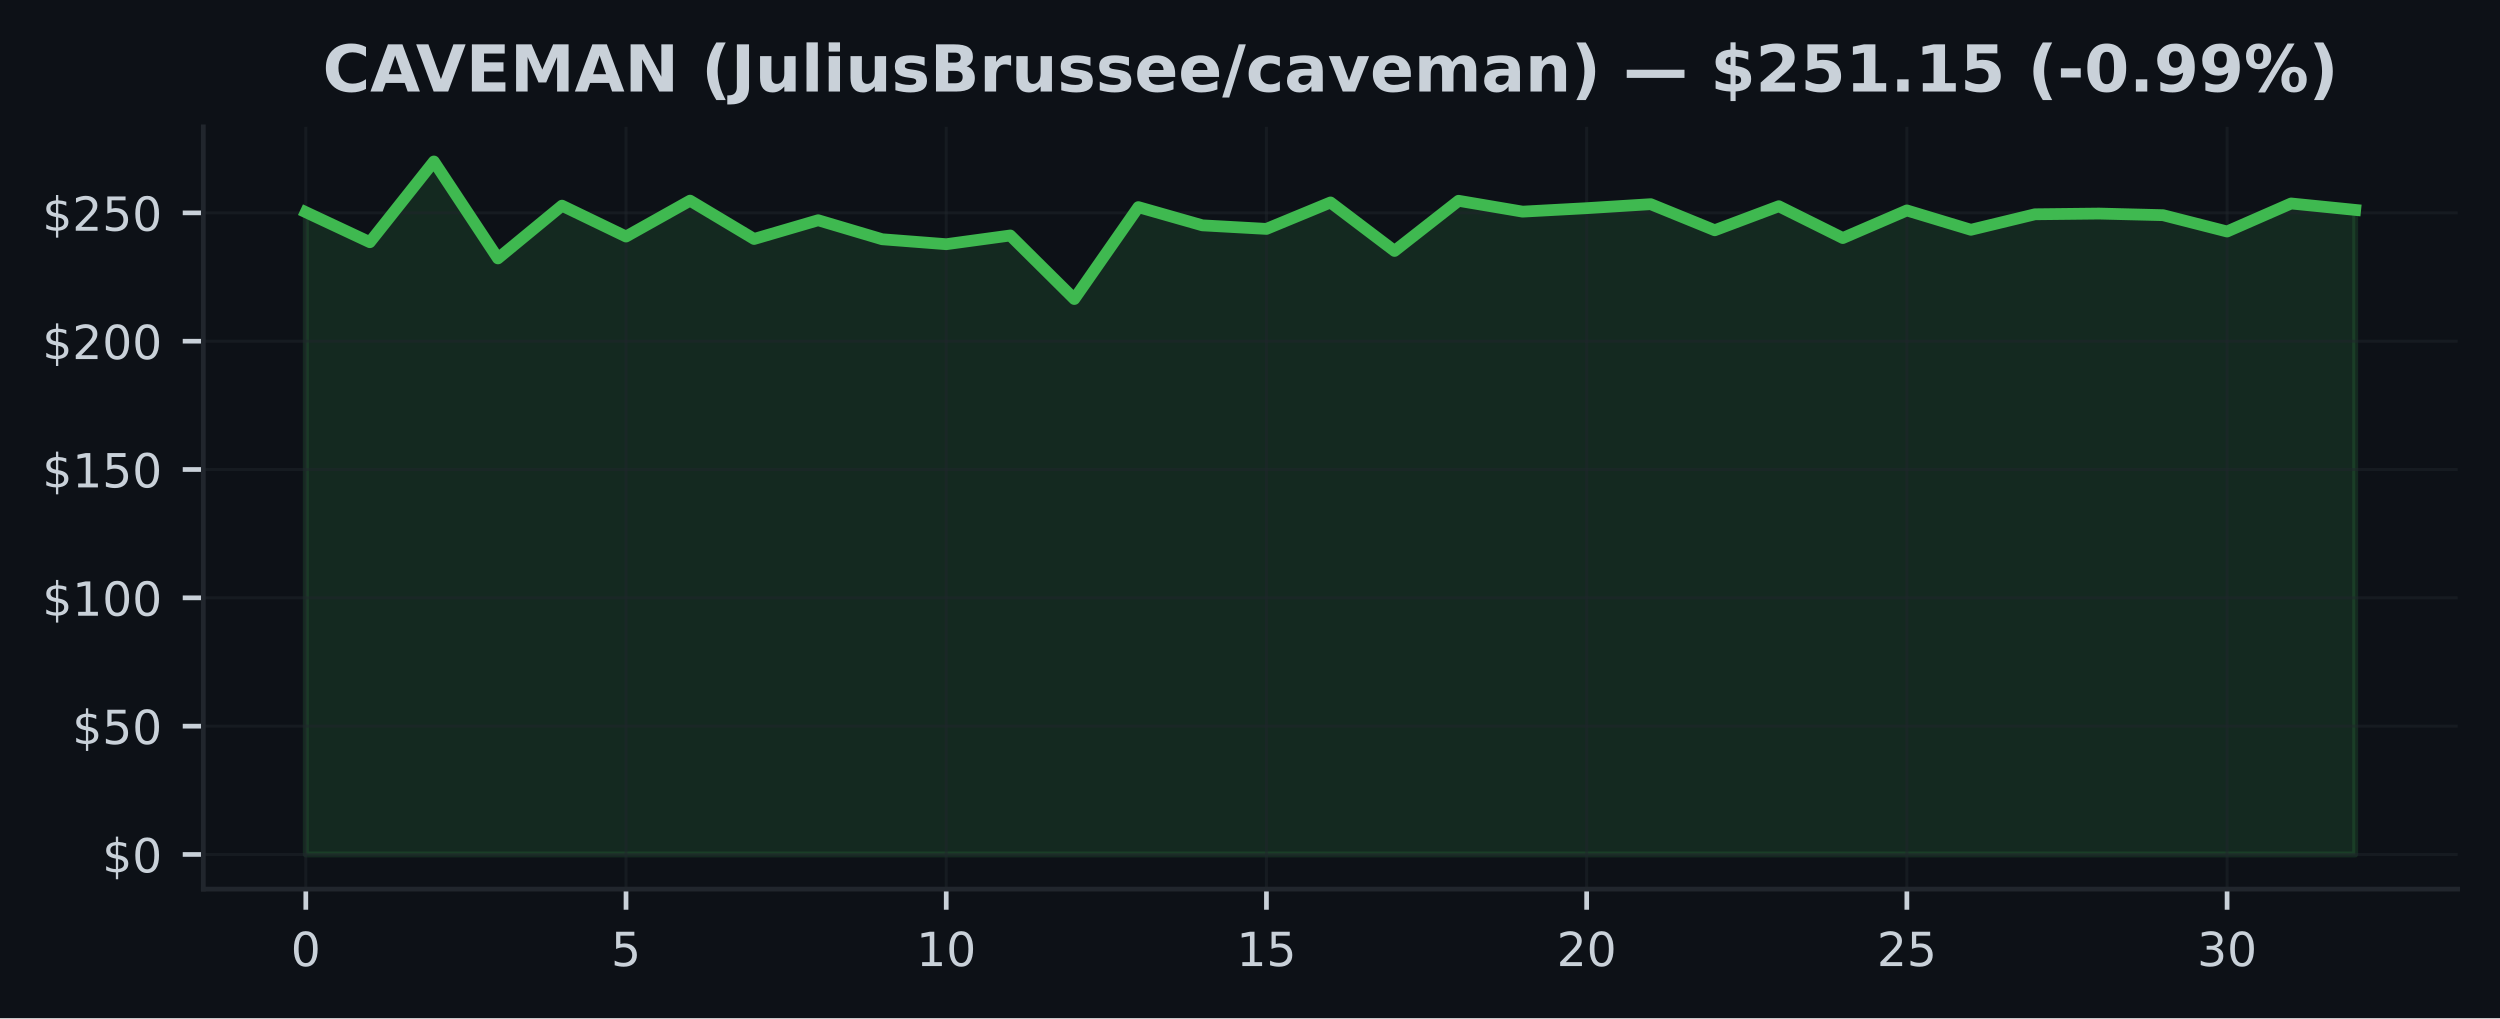
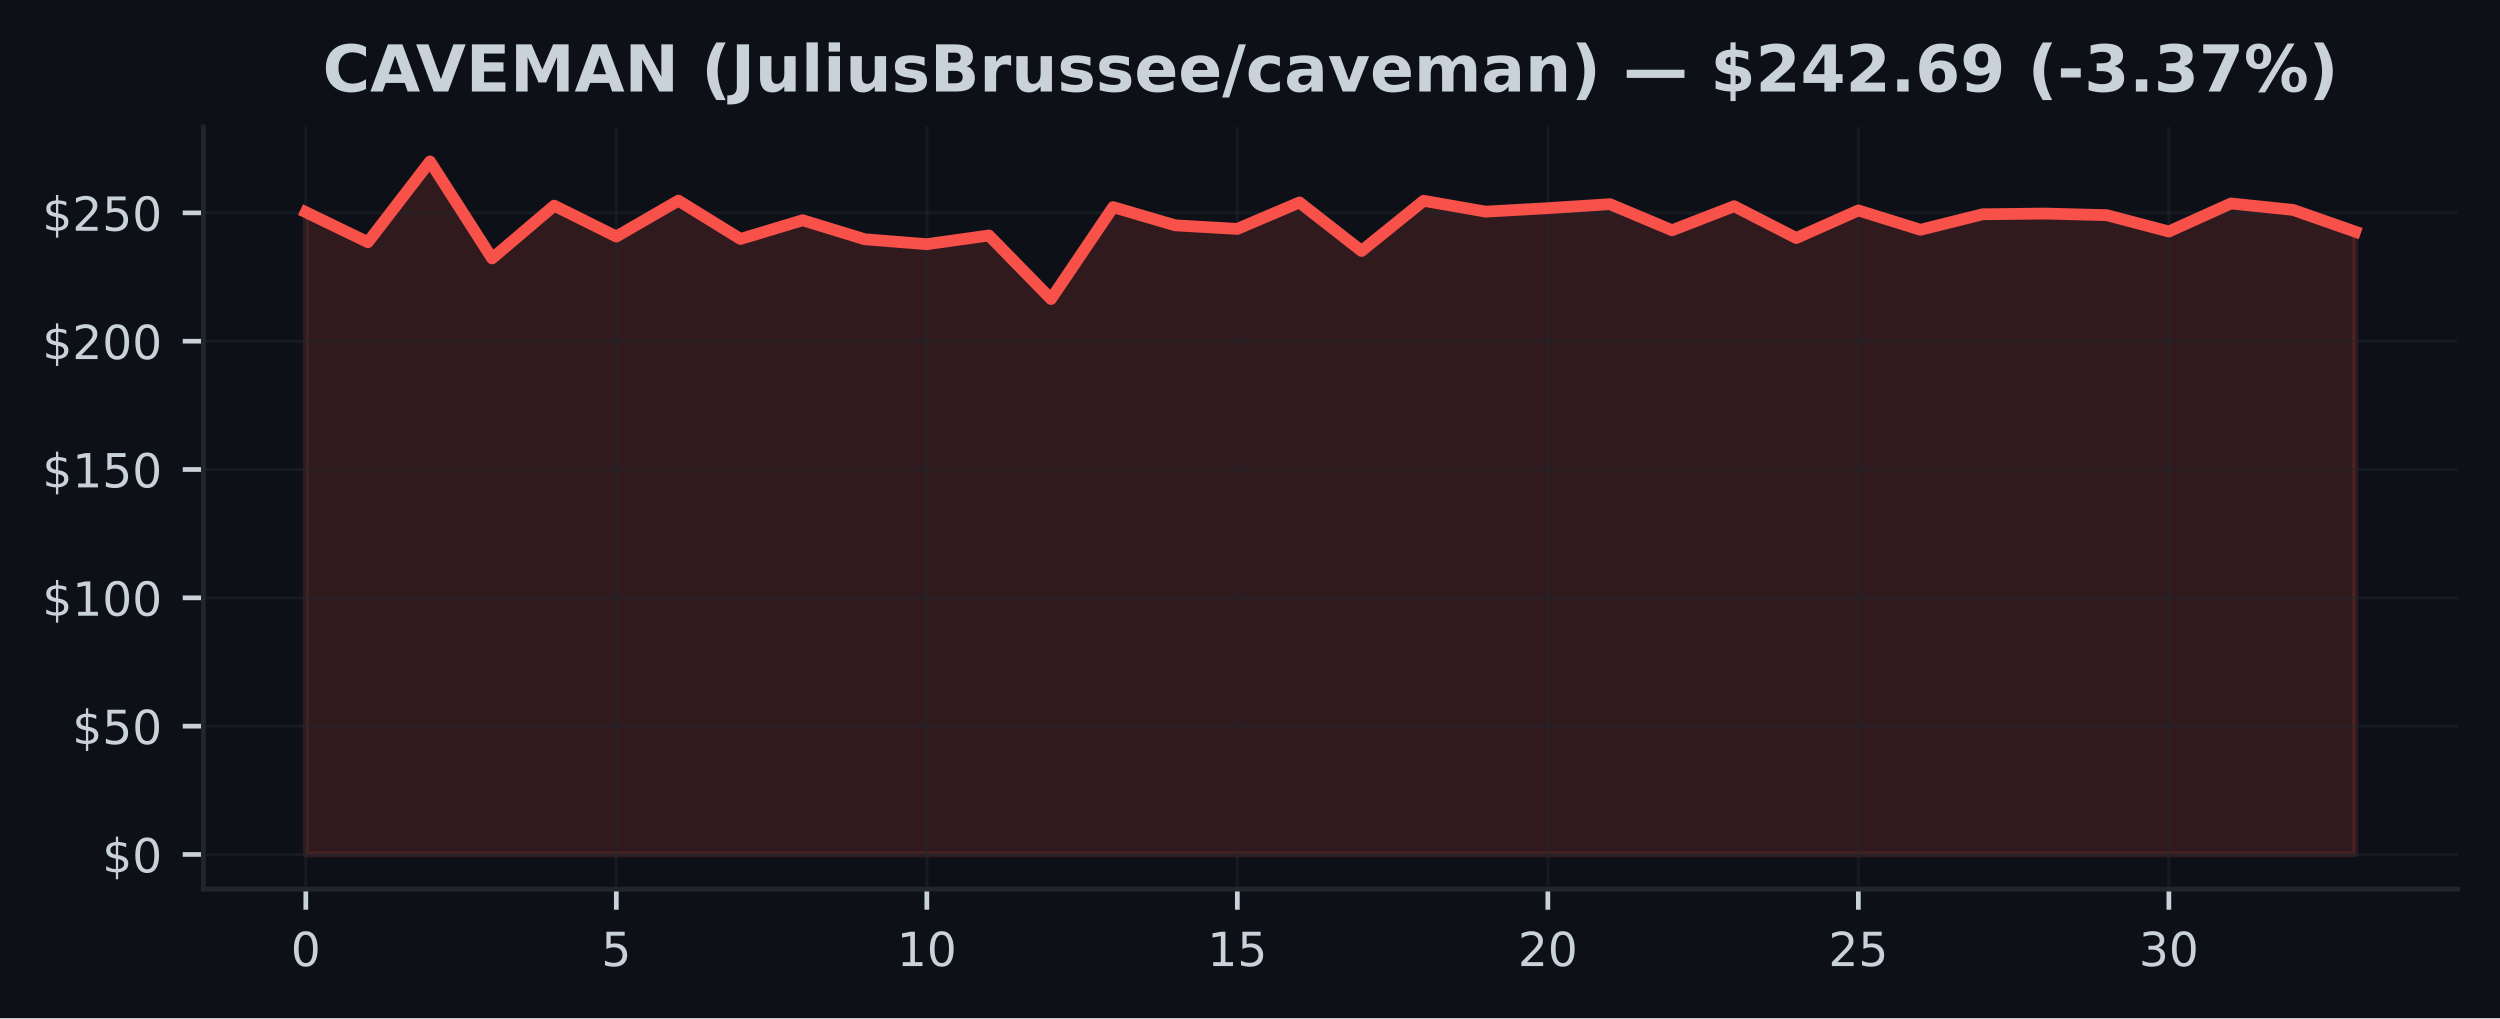
<svg xmlns="http://www.w3.org/2000/svg" xmlns:xlink="http://www.w3.org/1999/xlink" width="424.91pt" height="173.061pt" viewBox="0 0 424.91 173.061" version="1.1">
  <defs>
    <style type="text/css">*{stroke-linejoin: round; stroke-linecap: butt}</style>
  </defs>
  <g id="figure_1">
    <g id="patch_1">
      <path d="M 0 173.061  L 424.91 173.061  L 424.91 0  L 0 0  z " style="fill: #0d1117" />
    </g>
    <g id="axes_1">
      <g id="patch_2">
        <path d="M 34.56 151.118  L 417.71 151.118  L 417.71 21.558  L 34.56 21.558  z " style="fill: #0d1117" />
      </g>
      <g id="FillBetweenPolyCollection_1">
        <defs>
-           <path id="ma1ea3fdf48" d="M 51.976 -27.832  L 51.976 -136.999  L 62.861 -131.895  L 73.746 -145.613  L 84.631 -129.143  L 95.516 -138.106  L 106.401 -132.859  L 117.286 -138.957  L 128.171 -132.445  L 139.055 -135.629  L 149.94 -132.397  L 160.825 -131.555  L 171.71 -133.038  L 182.595 -122.242  L 193.48 -137.858  L 204.365 -134.761  L 215.25 -134.155  L 226.135 -138.652  L 237.02 -130.412  L 247.905 -138.935  L 258.79 -137.09  L 269.675 -137.679  L 280.56 -138.359  L 291.445 -133.923  L 302.33 -138.011  L 313.215 -132.602  L 324.099 -137.295  L 334.984 -134.006  L 345.869 -136.641  L 356.754 -136.763  L 367.639 -136.488  L 378.524 -133.714  L 389.409 -138.477  L 400.294 -137.382  L 400.294 -27.832  L 400.294 -27.832  L 389.409 -27.832  L 378.524 -27.832  L 367.639 -27.832  L 356.754 -27.832  L 345.869 -27.832  L 334.984 -27.832  L 324.099 -27.832  L 313.215 -27.832  L 302.33 -27.832  L 291.445 -27.832  L 280.56 -27.832  L 269.675 -27.832  L 258.79 -27.832  L 247.905 -27.832  L 237.02 -27.832  L 226.135 -27.832  L 215.25 -27.832  L 204.365 -27.832  L 193.48 -27.832  L 182.595 -27.832  L 171.71 -27.832  L 160.825 -27.832  L 149.94 -27.832  L 139.055 -27.832  L 128.171 -27.832  L 117.286 -27.832  L 106.401 -27.832  L 95.516 -27.832  L 84.631 -27.832  L 73.746 -27.832  L 62.861 -27.832  L 51.976 -27.832  z " style="stroke: #3fb950; stroke-opacity: 0.15" />
+           <path id="m41ac84cacc" d="M 51.976 -27.832  L 51.976 -136.999  L 62.531 -131.895  L 73.086 -145.613  L 83.641 -129.143  L 94.196 -138.106  L 104.751 -132.859  L 115.306 -138.957  L 125.862 -132.445  L 136.417 -135.629  L 146.972 -132.397  L 157.527 -131.555  L 168.082 -133.038  L 178.637 -122.242  L 189.192 -137.858  L 199.747 -134.761  L 210.302 -134.155  L 220.857 -138.652  L 231.413 -130.412  L 241.968 -138.935  L 252.523 -137.09  L 263.078 -137.679  L 273.633 -138.359  L 284.188 -133.923  L 294.743 -138.011  L 305.298 -132.602  L 315.853 -137.295  L 326.408 -134.006  L 336.964 -136.641  L 347.519 -136.763  L 358.074 -136.488  L 368.629 -133.714  L 379.184 -138.477  L 389.739 -137.382  L 400.294 -133.692  L 400.294 -27.832  L 400.294 -27.832  L 389.739 -27.832  L 379.184 -27.832  L 368.629 -27.832  L 358.074 -27.832  L 347.519 -27.832  L 336.964 -27.832  L 326.408 -27.832  L 315.853 -27.832  L 305.298 -27.832  L 294.743 -27.832  L 284.188 -27.832  L 273.633 -27.832  L 263.078 -27.832  L 252.523 -27.832  L 241.968 -27.832  L 231.413 -27.832  L 220.857 -27.832  L 210.302 -27.832  L 199.747 -27.832  L 189.192 -27.832  L 178.637 -27.832  L 168.082 -27.832  L 157.527 -27.832  L 146.972 -27.832  L 136.417 -27.832  L 125.862 -27.832  L 115.306 -27.832  L 104.751 -27.832  L 94.196 -27.832  L 83.641 -27.832  L 73.086 -27.832  L 62.531 -27.832  L 51.976 -27.832  z " style="stroke: #f85149; stroke-opacity: 0.15" />
        </defs>
-         <g clip-path="url(#p627eb0e3ed)">
-           <use xlink:href="#ma1ea3fdf48" x="0" y="173.061" style="fill: #3fb950; fill-opacity: 0.15; stroke: #3fb950; stroke-opacity: 0.15" />
+         <g clip-path="url(#p84abb103e4)">
+           <use xlink:href="#m41ac84cacc" x="0" y="173.061" style="fill: #f85149; fill-opacity: 0.15; stroke: #f85149; stroke-opacity: 0.15" />
        </g>
      </g>
      <g id="matplotlib.axis_1">
        <g id="xtick_1">
          <g id="line2d_1">
-             <path d="M 51.976 151.118  L 51.976 21.558  " clip-path="url(#p627eb0e3ed)" style="fill: none; stroke: #21262d; stroke-opacity: 0.5; stroke-width: 0.5; stroke-linecap: square" />
+             <path d="M 51.976 151.118  L 51.976 21.558  " clip-path="url(#p84abb103e4)" style="fill: none; stroke: #21262d; stroke-opacity: 0.5; stroke-width: 0.5; stroke-linecap: square" />
          </g>
          <g id="line2d_2">
            <defs>
-               <path id="mba4605fa24" d="M 0 0  L 0 3.5  " style="stroke: #c9d1d9; stroke-width: 0.8" />
+               <path id="med2473ef66" d="M 0 0  L 0 3.5  " style="stroke: #c9d1d9; stroke-width: 0.8" />
            </defs>
            <g>
-               <use xlink:href="#mba4605fa24" x="51.976" y="151.118" style="fill: #c9d1d9; stroke: #c9d1d9; stroke-width: 0.8" />
+               <use xlink:href="#med2473ef66" x="51.976" y="151.118" style="fill: #c9d1d9; stroke: #c9d1d9; stroke-width: 0.8" />
            </g>
          </g>
          <g id="text_1">
            <g style="fill: #c9d1d9" transform="translate(49.43091 164.197) scale(0.08 -0.08)">
              <defs>
                <path id="DejaVuSans-30" d="M 2034 4250  Q 1547 4250 1301 3770  Q 1056 3291 1056 2328  Q 1056 1369 1301 889  Q 1547 409 2034 409  Q 2525 409 2770 889  Q 3016 1369 3016 2328  Q 3016 3291 2770 3770  Q 2525 4250 2034 4250  z M 2034 4750  Q 2819 4750 3233 4129  Q 3647 3509 3647 2328  Q 3647 1150 3233 529  Q 2819 -91 2034 -91  Q 1250 -91 836 529  Q 422 1150 422 2328  Q 422 3509 836 4129  Q 1250 4750 2034 4750  z " transform="scale(0.015625)" />
              </defs>
              <use xlink:href="#DejaVuSans-30" />
            </g>
          </g>
        </g>
        <g id="xtick_2">
          <g id="line2d_3">
-             <path d="M 106.401 151.118  L 106.401 21.558  " clip-path="url(#p627eb0e3ed)" style="fill: none; stroke: #21262d; stroke-opacity: 0.5; stroke-width: 0.5; stroke-linecap: square" />
+             <path d="M 104.751 151.118  L 104.751 21.558  " clip-path="url(#p84abb103e4)" style="fill: none; stroke: #21262d; stroke-opacity: 0.5; stroke-width: 0.5; stroke-linecap: square" />
          </g>
          <g id="line2d_4">
            <g>
-               <use xlink:href="#mba4605fa24" x="106.401" y="151.118" style="fill: #c9d1d9; stroke: #c9d1d9; stroke-width: 0.8" />
+               <use xlink:href="#med2473ef66" x="104.751" y="151.118" style="fill: #c9d1d9; stroke: #c9d1d9; stroke-width: 0.8" />
            </g>
          </g>
          <g id="text_2">
-             <g style="fill: #c9d1d9" transform="translate(103.8556 164.197) scale(0.08 -0.08)">
+             <g style="fill: #c9d1d9" transform="translate(102.2064 164.197) scale(0.08 -0.08)">
              <defs>
                <path id="DejaVuSans-35" d="M 691 4666  L 3169 4666  L 3169 4134  L 1269 4134  L 1269 2991  Q 1406 3038 1543 3061  Q 1681 3084 1819 3084  Q 2600 3084 3056 2656  Q 3513 2228 3513 1497  Q 3513 744 3044 326  Q 2575 -91 1722 -91  Q 1428 -91 1123 -41  Q 819 9 494 109  L 494 744  Q 775 591 1075 516  Q 1375 441 1709 441  Q 2250 441 2565 725  Q 2881 1009 2881 1497  Q 2881 1984 2565 2268  Q 2250 2553 1709 2553  Q 1456 2553 1204 2497  Q 953 2441 691 2322  L 691 4666  z " transform="scale(0.015625)" />
              </defs>
              <use xlink:href="#DejaVuSans-35" />
            </g>
          </g>
        </g>
        <g id="xtick_3">
          <g id="line2d_5">
-             <path d="M 160.825 151.118  L 160.825 21.558  " clip-path="url(#p627eb0e3ed)" style="fill: none; stroke: #21262d; stroke-opacity: 0.5; stroke-width: 0.5; stroke-linecap: square" />
+             <path d="M 157.527 151.118  L 157.527 21.558  " clip-path="url(#p84abb103e4)" style="fill: none; stroke: #21262d; stroke-opacity: 0.5; stroke-width: 0.5; stroke-linecap: square" />
          </g>
          <g id="line2d_6">
            <g>
-               <use xlink:href="#mba4605fa24" x="160.825" y="151.118" style="fill: #c9d1d9; stroke: #c9d1d9; stroke-width: 0.8" />
+               <use xlink:href="#med2473ef66" x="157.527" y="151.118" style="fill: #c9d1d9; stroke: #c9d1d9; stroke-width: 0.8" />
            </g>
          </g>
          <g id="text_3">
-             <g style="fill: #c9d1d9" transform="translate(155.7353 164.197) scale(0.08 -0.08)">
+             <g style="fill: #c9d1d9" transform="translate(152.4369 164.197) scale(0.08 -0.08)">
              <defs>
                <path id="DejaVuSans-31" d="M 794 531  L 1825 531  L 1825 4091  L 703 3866  L 703 4441  L 1819 4666  L 2450 4666  L 2450 531  L 3481 531  L 3481 0  L 794 0  L 794 531  z " transform="scale(0.015625)" />
              </defs>
              <use xlink:href="#DejaVuSans-31" />
              <use xlink:href="#DejaVuSans-30" transform="translate(63.62305 0)" />
            </g>
          </g>
        </g>
        <g id="xtick_4">
          <g id="line2d_7">
-             <path d="M 215.25 151.118  L 215.25 21.558  " clip-path="url(#p627eb0e3ed)" style="fill: none; stroke: #21262d; stroke-opacity: 0.5; stroke-width: 0.5; stroke-linecap: square" />
+             <path d="M 210.302 151.118  L 210.302 21.558  " clip-path="url(#p84abb103e4)" style="fill: none; stroke: #21262d; stroke-opacity: 0.5; stroke-width: 0.5; stroke-linecap: square" />
          </g>
          <g id="line2d_8">
            <g>
-               <use xlink:href="#mba4605fa24" x="215.25" y="151.118" style="fill: #c9d1d9; stroke: #c9d1d9; stroke-width: 0.8" />
+               <use xlink:href="#med2473ef66" x="210.302" y="151.118" style="fill: #c9d1d9; stroke: #c9d1d9; stroke-width: 0.8" />
            </g>
          </g>
          <g id="text_4">
-             <g style="fill: #c9d1d9" transform="translate(210.1601 164.197) scale(0.08 -0.08)">
+             <g style="fill: #c9d1d9" transform="translate(205.2124 164.197) scale(0.08 -0.08)">
              <use xlink:href="#DejaVuSans-31" />
              <use xlink:href="#DejaVuSans-35" transform="translate(63.62305 0)" />
            </g>
          </g>
        </g>
        <g id="xtick_5">
          <g id="line2d_9">
-             <path d="M 269.675 151.118  L 269.675 21.558  " clip-path="url(#p627eb0e3ed)" style="fill: none; stroke: #21262d; stroke-opacity: 0.5; stroke-width: 0.5; stroke-linecap: square" />
+             <path d="M 263.078 151.118  L 263.078 21.558  " clip-path="url(#p84abb103e4)" style="fill: none; stroke: #21262d; stroke-opacity: 0.5; stroke-width: 0.5; stroke-linecap: square" />
          </g>
          <g id="line2d_10">
            <g>
-               <use xlink:href="#mba4605fa24" x="269.675" y="151.118" style="fill: #c9d1d9; stroke: #c9d1d9; stroke-width: 0.8" />
+               <use xlink:href="#med2473ef66" x="263.078" y="151.118" style="fill: #c9d1d9; stroke: #c9d1d9; stroke-width: 0.8" />
            </g>
          </g>
          <g id="text_5">
-             <g style="fill: #c9d1d9" transform="translate(264.5848 164.197) scale(0.08 -0.08)">
+             <g style="fill: #c9d1d9" transform="translate(257.9878 164.197) scale(0.08 -0.08)">
              <defs>
                <path id="DejaVuSans-32" d="M 1228 531  L 3431 531  L 3431 0  L 469 0  L 469 531  Q 828 903 1448 1529  Q 2069 2156 2228 2338  Q 2531 2678 2651 2914  Q 2772 3150 2772 3378  Q 2772 3750 2511 3984  Q 2250 4219 1831 4219  Q 1534 4219 1204 4116  Q 875 4013 500 3803  L 500 4441  Q 881 4594 1212 4672  Q 1544 4750 1819 4750  Q 2544 4750 2975 4387  Q 3406 4025 3406 3419  Q 3406 3131 3298 2873  Q 3191 2616 2906 2266  Q 2828 2175 2409 1742  Q 1991 1309 1228 531  z " transform="scale(0.015625)" />
              </defs>
              <use xlink:href="#DejaVuSans-32" />
              <use xlink:href="#DejaVuSans-30" transform="translate(63.62305 0)" />
            </g>
          </g>
        </g>
        <g id="xtick_6">
          <g id="line2d_11">
-             <path d="M 324.099 151.118  L 324.099 21.558  " clip-path="url(#p627eb0e3ed)" style="fill: none; stroke: #21262d; stroke-opacity: 0.5; stroke-width: 0.5; stroke-linecap: square" />
+             <path d="M 315.853 151.118  L 315.853 21.558  " clip-path="url(#p84abb103e4)" style="fill: none; stroke: #21262d; stroke-opacity: 0.5; stroke-width: 0.5; stroke-linecap: square" />
          </g>
          <g id="line2d_12">
            <g>
-               <use xlink:href="#mba4605fa24" x="324.099" y="151.118" style="fill: #c9d1d9; stroke: #c9d1d9; stroke-width: 0.8" />
+               <use xlink:href="#med2473ef66" x="315.853" y="151.118" style="fill: #c9d1d9; stroke: #c9d1d9; stroke-width: 0.8" />
            </g>
          </g>
          <g id="text_6">
-             <g style="fill: #c9d1d9" transform="translate(319.0095 164.197) scale(0.08 -0.08)">
+             <g style="fill: #c9d1d9" transform="translate(310.7633 164.197) scale(0.08 -0.08)">
              <use xlink:href="#DejaVuSans-32" />
              <use xlink:href="#DejaVuSans-35" transform="translate(63.62305 0)" />
            </g>
          </g>
        </g>
        <g id="xtick_7">
          <g id="line2d_13">
-             <path d="M 378.524 151.118  L 378.524 21.558  " clip-path="url(#p627eb0e3ed)" style="fill: none; stroke: #21262d; stroke-opacity: 0.5; stroke-width: 0.5; stroke-linecap: square" />
+             <path d="M 368.629 151.118  L 368.629 21.558  " clip-path="url(#p84abb103e4)" style="fill: none; stroke: #21262d; stroke-opacity: 0.5; stroke-width: 0.5; stroke-linecap: square" />
          </g>
          <g id="line2d_14">
            <g>
-               <use xlink:href="#mba4605fa24" x="378.524" y="151.118" style="fill: #c9d1d9; stroke: #c9d1d9; stroke-width: 0.8" />
+               <use xlink:href="#med2473ef66" x="368.629" y="151.118" style="fill: #c9d1d9; stroke: #c9d1d9; stroke-width: 0.8" />
            </g>
          </g>
          <g id="text_7">
-             <g style="fill: #c9d1d9" transform="translate(373.4342 164.197) scale(0.08 -0.08)">
+             <g style="fill: #c9d1d9" transform="translate(363.5388 164.197) scale(0.08 -0.08)">
              <defs>
                <path id="DejaVuSans-33" d="M 2597 2516  Q 3050 2419 3304 2112  Q 3559 1806 3559 1356  Q 3559 666 3084 287  Q 2609 -91 1734 -91  Q 1441 -91 1130 -33  Q 819 25 488 141  L 488 750  Q 750 597 1062 519  Q 1375 441 1716 441  Q 2309 441 2620 675  Q 2931 909 2931 1356  Q 2931 1769 2642 2001  Q 2353 2234 1838 2234  L 1294 2234  L 1294 2753  L 1863 2753  Q 2328 2753 2575 2939  Q 2822 3125 2822 3475  Q 2822 3834 2567 4026  Q 2313 4219 1838 4219  Q 1578 4219 1281 4162  Q 984 4106 628 3988  L 628 4550  Q 988 4650 1302 4700  Q 1616 4750 1894 4750  Q 2613 4750 3031 4423  Q 3450 4097 3450 3541  Q 3450 3153 3228 2886  Q 3006 2619 2597 2516  z " transform="scale(0.015625)" />
              </defs>
              <use xlink:href="#DejaVuSans-33" />
              <use xlink:href="#DejaVuSans-30" transform="translate(63.62305 0)" />
            </g>
          </g>
        </g>
      </g>
      <g id="matplotlib.axis_2">
        <g id="ytick_1">
          <g id="line2d_15">
-             <path d="M 34.56 145.229  L 417.71 145.229  " clip-path="url(#p627eb0e3ed)" style="fill: none; stroke: #21262d; stroke-opacity: 0.5; stroke-width: 0.5; stroke-linecap: square" />
+             <path d="M 34.56 145.229  L 417.71 145.229  " clip-path="url(#p84abb103e4)" style="fill: none; stroke: #21262d; stroke-opacity: 0.5; stroke-width: 0.5; stroke-linecap: square" />
          </g>
          <g id="line2d_16">
            <defs>
-               <path id="m36e6e4bb76" d="M 0 0  L -3.5 0  " style="stroke: #c9d1d9; stroke-width: 0.8" />
+               <path id="m1e6047651c" d="M 0 0  L -3.5 0  " style="stroke: #c9d1d9; stroke-width: 0.8" />
            </defs>
            <g>
-               <use xlink:href="#m36e6e4bb76" x="34.56" y="145.229" style="fill: #c9d1d9; stroke: #c9d1d9; stroke-width: 0.8" />
+               <use xlink:href="#m1e6047651c" x="34.56" y="145.229" style="fill: #c9d1d9; stroke: #c9d1d9; stroke-width: 0.8" />
            </g>
          </g>
          <g id="text_8">
            <g style="fill: #c9d1d9" transform="translate(17.38 148.2686) scale(0.08 -0.08)">
              <defs>
                <path id="DejaVuSans-24" d="M 2163 -941  L 1850 -941  L 1847 0  Q 1519 6 1191 76  Q 863 147 531 288  L 531 850  Q 850 650 1176 548  Q 1503 447 1850 444  L 1850 1869  Q 1159 1981 845 2250  Q 531 2519 531 2988  Q 531 3497 872 3790  Q 1213 4084 1850 4128  L 1850 4863  L 2163 4863  L 2163 4138  Q 2453 4125 2725 4076  Q 2997 4028 3256 3944  L 3256 3397  Q 2997 3528 2723 3600  Q 2450 3672 2163 3684  L 2163 2350  Q 2872 2241 3206 1959  Q 3541 1678 3541 1191  Q 3541 663 3186 358  Q 2831 53 2163 6  L 2163 -941  z M 1850 2406  L 1850 3688  Q 1488 3647 1297 3481  Q 1106 3316 1106 3041  Q 1106 2772 1282 2622  Q 1459 2472 1850 2406  z M 2163 1806  L 2163 453  Q 2559 506 2761 678  Q 2963 850 2963 1131  Q 2963 1406 2770 1568  Q 2578 1731 2163 1806  z " transform="scale(0.015625)" />
              </defs>
              <use xlink:href="#DejaVuSans-24" />
              <use xlink:href="#DejaVuSans-30" transform="translate(63.62305 0)" />
            </g>
          </g>
        </g>
        <g id="ytick_2">
          <g id="line2d_17">
-             <path d="M 34.56 123.419  L 417.71 123.419  " clip-path="url(#p627eb0e3ed)" style="fill: none; stroke: #21262d; stroke-opacity: 0.5; stroke-width: 0.5; stroke-linecap: square" />
+             <path d="M 34.56 123.419  L 417.71 123.419  " clip-path="url(#p84abb103e4)" style="fill: none; stroke: #21262d; stroke-opacity: 0.5; stroke-width: 0.5; stroke-linecap: square" />
          </g>
          <g id="line2d_18">
            <g>
-               <use xlink:href="#m36e6e4bb76" x="34.56" y="123.419" style="fill: #c9d1d9; stroke: #c9d1d9; stroke-width: 0.8" />
+               <use xlink:href="#m1e6047651c" x="34.56" y="123.419" style="fill: #c9d1d9; stroke: #c9d1d9; stroke-width: 0.8" />
            </g>
          </g>
          <g id="text_9">
            <g style="fill: #c9d1d9" transform="translate(12.29 126.4587) scale(0.08 -0.08)">
              <use xlink:href="#DejaVuSans-24" />
              <use xlink:href="#DejaVuSans-35" transform="translate(63.62305 0)" />
              <use xlink:href="#DejaVuSans-30" transform="translate(127.2461 0)" />
            </g>
          </g>
        </g>
        <g id="ytick_3">
          <g id="line2d_19">
-             <path d="M 34.56 101.61  L 417.71 101.61  " clip-path="url(#p627eb0e3ed)" style="fill: none; stroke: #21262d; stroke-opacity: 0.5; stroke-width: 0.5; stroke-linecap: square" />
+             <path d="M 34.56 101.61  L 417.71 101.61  " clip-path="url(#p84abb103e4)" style="fill: none; stroke: #21262d; stroke-opacity: 0.5; stroke-width: 0.5; stroke-linecap: square" />
          </g>
          <g id="line2d_20">
            <g>
-               <use xlink:href="#m36e6e4bb76" x="34.56" y="101.61" style="fill: #c9d1d9; stroke: #c9d1d9; stroke-width: 0.8" />
+               <use xlink:href="#m1e6047651c" x="34.56" y="101.61" style="fill: #c9d1d9; stroke: #c9d1d9; stroke-width: 0.8" />
            </g>
          </g>
          <g id="text_10">
            <g style="fill: #c9d1d9" transform="translate(7.2 104.6489) scale(0.08 -0.08)">
              <use xlink:href="#DejaVuSans-24" />
              <use xlink:href="#DejaVuSans-31" transform="translate(63.62305 0)" />
              <use xlink:href="#DejaVuSans-30" transform="translate(127.2461 0)" />
              <use xlink:href="#DejaVuSans-30" transform="translate(190.8691 0)" />
            </g>
          </g>
        </g>
        <g id="ytick_4">
          <g id="line2d_21">
-             <path d="M 34.56 79.8  L 417.71 79.8  " clip-path="url(#p627eb0e3ed)" style="fill: none; stroke: #21262d; stroke-opacity: 0.5; stroke-width: 0.5; stroke-linecap: square" />
+             <path d="M 34.56 79.8  L 417.71 79.8  " clip-path="url(#p84abb103e4)" style="fill: none; stroke: #21262d; stroke-opacity: 0.5; stroke-width: 0.5; stroke-linecap: square" />
          </g>
          <g id="line2d_22">
            <g>
-               <use xlink:href="#m36e6e4bb76" x="34.56" y="79.8" style="fill: #c9d1d9; stroke: #c9d1d9; stroke-width: 0.8" />
+               <use xlink:href="#m1e6047651c" x="34.56" y="79.8" style="fill: #c9d1d9; stroke: #c9d1d9; stroke-width: 0.8" />
            </g>
          </g>
          <g id="text_11">
            <g style="fill: #c9d1d9" transform="translate(7.2 82.83907) scale(0.08 -0.08)">
              <use xlink:href="#DejaVuSans-24" />
              <use xlink:href="#DejaVuSans-31" transform="translate(63.62305 0)" />
              <use xlink:href="#DejaVuSans-35" transform="translate(127.2461 0)" />
              <use xlink:href="#DejaVuSans-30" transform="translate(190.8691 0)" />
            </g>
          </g>
        </g>
        <g id="ytick_5">
          <g id="line2d_23">
-             <path d="M 34.56 57.99  L 417.71 57.99  " clip-path="url(#p627eb0e3ed)" style="fill: none; stroke: #21262d; stroke-opacity: 0.5; stroke-width: 0.5; stroke-linecap: square" />
+             <path d="M 34.56 57.99  L 417.71 57.99  " clip-path="url(#p84abb103e4)" style="fill: none; stroke: #21262d; stroke-opacity: 0.5; stroke-width: 0.5; stroke-linecap: square" />
          </g>
          <g id="line2d_24">
            <g>
-               <use xlink:href="#m36e6e4bb76" x="34.56" y="57.99" style="fill: #c9d1d9; stroke: #c9d1d9; stroke-width: 0.8" />
+               <use xlink:href="#m1e6047651c" x="34.56" y="57.99" style="fill: #c9d1d9; stroke: #c9d1d9; stroke-width: 0.8" />
            </g>
          </g>
          <g id="text_12">
            <g style="fill: #c9d1d9" transform="translate(7.2 61.02924) scale(0.08 -0.08)">
              <use xlink:href="#DejaVuSans-24" />
              <use xlink:href="#DejaVuSans-32" transform="translate(63.62305 0)" />
              <use xlink:href="#DejaVuSans-30" transform="translate(127.2461 0)" />
              <use xlink:href="#DejaVuSans-30" transform="translate(190.8691 0)" />
            </g>
          </g>
        </g>
        <g id="ytick_6">
          <g id="line2d_25">
-             <path d="M 34.56 36.18  L 417.71 36.18  " clip-path="url(#p627eb0e3ed)" style="fill: none; stroke: #21262d; stroke-opacity: 0.5; stroke-width: 0.5; stroke-linecap: square" />
+             <path d="M 34.56 36.18  L 417.71 36.18  " clip-path="url(#p84abb103e4)" style="fill: none; stroke: #21262d; stroke-opacity: 0.5; stroke-width: 0.5; stroke-linecap: square" />
          </g>
          <g id="line2d_26">
            <g>
-               <use xlink:href="#m36e6e4bb76" x="34.56" y="36.18" style="fill: #c9d1d9; stroke: #c9d1d9; stroke-width: 0.8" />
+               <use xlink:href="#m1e6047651c" x="34.56" y="36.18" style="fill: #c9d1d9; stroke: #c9d1d9; stroke-width: 0.8" />
            </g>
          </g>
          <g id="text_13">
            <g style="fill: #c9d1d9" transform="translate(7.2 39.2194) scale(0.08 -0.08)">
              <use xlink:href="#DejaVuSans-24" />
              <use xlink:href="#DejaVuSans-32" transform="translate(63.62305 0)" />
              <use xlink:href="#DejaVuSans-35" transform="translate(127.2461 0)" />
              <use xlink:href="#DejaVuSans-30" transform="translate(190.8691 0)" />
            </g>
          </g>
        </g>
      </g>
      <g id="line2d_27">
-         <path d="M 51.976 36.062  L 62.861 41.166  L 73.746 27.447  L 84.631 43.918  L 95.516 34.954  L 106.401 40.202  L 117.286 34.104  L 128.171 40.616  L 139.055 37.432  L 149.94 40.664  L 160.825 41.506  L 171.71 40.023  L 182.595 50.819  L 193.48 35.203  L 204.365 38.3  L 215.25 38.906  L 226.135 34.409  L 237.02 42.649  L 247.905 34.126  L 258.79 35.971  L 269.675 35.382  L 280.56 34.701  L 291.445 39.137  L 302.33 35.05  L 313.215 40.459  L 324.099 35.766  L 334.984 39.055  L 345.869 36.42  L 356.754 36.298  L 367.639 36.573  L 378.524 39.347  L 389.409 34.584  L 400.294 35.678  " clip-path="url(#p627eb0e3ed)" style="fill: none; stroke: #3fb950; stroke-width: 2; stroke-linecap: square" />
+         <path d="M 51.976 36.062  L 62.531 41.166  L 73.086 27.447  L 83.641 43.918  L 94.196 34.954  L 104.751 40.202  L 115.306 34.104  L 125.862 40.616  L 136.417 37.432  L 146.972 40.664  L 157.527 41.506  L 168.082 40.023  L 178.637 50.819  L 189.192 35.203  L 199.747 38.3  L 210.302 38.906  L 220.857 34.409  L 231.413 42.649  L 241.968 34.126  L 252.523 35.971  L 263.078 35.382  L 273.633 34.701  L 284.188 39.137  L 294.743 35.05  L 305.298 40.459  L 315.853 35.766  L 326.408 39.055  L 336.964 36.42  L 347.519 36.298  L 358.074 36.573  L 368.629 39.347  L 379.184 34.584  L 389.739 35.678  L 400.294 39.369  " clip-path="url(#p84abb103e4)" style="fill: none; stroke: #f85149; stroke-width: 2; stroke-linecap: square" />
      </g>
      <g id="patch_3">
        <path d="M 34.56 151.118  L 34.56 21.558  " style="fill: none; stroke: #21262d; stroke-width: 0.8; stroke-linejoin: miter; stroke-linecap: square" />
      </g>
      <g id="patch_4">
        <path d="M 34.56 151.118  L 417.71 151.118  " style="fill: none; stroke: #21262d; stroke-width: 0.8; stroke-linejoin: miter; stroke-linecap: square" />
      </g>
      <g id="text_14">
        <g style="fill: #c9d1d9" transform="translate(54.83664 15.55828) scale(0.11 -0.11)">
          <defs>
            <path id="DejaVuSans-Bold-43" d="M 4288 256  Q 3956 84 3597 -3  Q 3238 -91 2847 -91  Q 1681 -91 1000 561  Q 319 1213 319 2328  Q 319 3447 1000 4098  Q 1681 4750 2847 4750  Q 3238 4750 3597 4662  Q 3956 4575 4288 4403  L 4288 3438  Q 3953 3666 3628 3772  Q 3303 3878 2944 3878  Q 2300 3878 1931 3465  Q 1563 3053 1563 2328  Q 1563 1606 1931 1193  Q 2300 781 2944 781  Q 3303 781 3628 887  Q 3953 994 4288 1222  L 4288 256  z " transform="scale(0.015625)" />
            <path id="DejaVuSans-Bold-41" d="M 3419 850  L 1538 850  L 1241 0  L 31 0  L 1759 4666  L 3194 4666  L 4922 0  L 3713 0  L 3419 850  z M 1838 1716  L 3116 1716  L 2478 3572  L 1838 1716  z " transform="scale(0.015625)" />
            <path id="DejaVuSans-Bold-56" d="M 31 4666  L 1241 4666  L 2478 1222  L 3713 4666  L 4922 4666  L 3194 0  L 1759 0  L 31 4666  z " transform="scale(0.015625)" />
            <path id="DejaVuSans-Bold-45" d="M 588 4666  L 3834 4666  L 3834 3756  L 1791 3756  L 1791 2888  L 3713 2888  L 3713 1978  L 1791 1978  L 1791 909  L 3903 909  L 3903 0  L 588 0  L 588 4666  z " transform="scale(0.015625)" />
            <path id="DejaVuSans-Bold-4d" d="M 588 4666  L 2119 4666  L 3181 2169  L 4250 4666  L 5778 4666  L 5778 0  L 4641 0  L 4641 3413  L 3566 897  L 2803 897  L 1728 3413  L 1728 0  L 588 0  L 588 4666  z " transform="scale(0.015625)" />
            <path id="DejaVuSans-Bold-4e" d="M 588 4666  L 1931 4666  L 3628 1466  L 3628 4666  L 4769 4666  L 4769 0  L 3425 0  L 1728 3200  L 1728 0  L 588 0  L 588 4666  z " transform="scale(0.015625)" />
            <path id="DejaVuSans-Bold-20" transform="scale(0.015625)" />
            <path id="DejaVuSans-Bold-28" d="M 2413 -844  L 1484 -844  Q 1006 -72 778 623  Q 550 1319 550 2003  Q 550 2688 779 3389  Q 1009 4091 1484 4856  L 2413 4856  Q 2013 4116 1813 3408  Q 1613 2700 1613 2009  Q 1613 1319 1811 609  Q 2009 -100 2413 -844  z " transform="scale(0.015625)" />
            <path id="DejaVuSans-Bold-4a" d="M 588 4666  L 1791 4666  L 1791 453  Q 1791 -419 1317 -850  Q 844 -1281 -116 -1281  L -359 -1281  L -359 -372  L -172 -372  Q 203 -372 395 -162  Q 588 47 588 453  L 588 4666  z " transform="scale(0.015625)" />
            <path id="DejaVuSans-Bold-75" d="M 500 1363  L 500 3500  L 1625 3500  L 1625 3150  Q 1625 2866 1622 2436  Q 1619 2006 1619 1863  Q 1619 1441 1641 1255  Q 1663 1069 1716 984  Q 1784 875 1895 815  Q 2006 756 2150 756  Q 2500 756 2700 1025  Q 2900 1294 2900 1772  L 2900 3500  L 4019 3500  L 4019 0  L 2900 0  L 2900 506  Q 2647 200 2364 54  Q 2081 -91 1741 -91  Q 1134 -91 817 281  Q 500 653 500 1363  z " transform="scale(0.015625)" />
            <path id="DejaVuSans-Bold-6c" d="M 538 4863  L 1656 4863  L 1656 0  L 538 0  L 538 4863  z " transform="scale(0.015625)" />
            <path id="DejaVuSans-Bold-69" d="M 538 3500  L 1656 3500  L 1656 0  L 538 0  L 538 3500  z M 538 4863  L 1656 4863  L 1656 3950  L 538 3950  L 538 4863  z " transform="scale(0.015625)" />
            <path id="DejaVuSans-Bold-73" d="M 3272 3391  L 3272 2541  Q 2913 2691 2578 2766  Q 2244 2841 1947 2841  Q 1628 2841 1473 2761  Q 1319 2681 1319 2516  Q 1319 2381 1436 2309  Q 1553 2238 1856 2203  L 2053 2175  Q 2913 2066 3209 1816  Q 3506 1566 3506 1031  Q 3506 472 3093 190  Q 2681 -91 1863 -91  Q 1516 -91 1145 -36  Q 775 19 384 128  L 384 978  Q 719 816 1070 734  Q 1422 653 1784 653  Q 2113 653 2278 743  Q 2444 834 2444 1013  Q 2444 1163 2330 1236  Q 2216 1309 1875 1350  L 1678 1375  Q 931 1469 631 1722  Q 331 1975 331 2491  Q 331 3047 712 3315  Q 1094 3584 1881 3584  Q 2191 3584 2531 3537  Q 2872 3491 3272 3391  z " transform="scale(0.015625)" />
            <path id="DejaVuSans-Bold-42" d="M 2456 2859  Q 2741 2859 2887 2984  Q 3034 3109 3034 3353  Q 3034 3594 2887 3720  Q 2741 3847 2456 3847  L 1791 3847  L 1791 2859  L 2456 2859  z M 2497 819  Q 2859 819 3042 972  Q 3225 1125 3225 1434  Q 3225 1738 3044 1889  Q 2863 2041 2497 2041  L 1791 2041  L 1791 819  L 2497 819  z M 3616 2497  Q 4003 2384 4215 2081  Q 4428 1778 4428 1338  Q 4428 663 3972 331  Q 3516 0 2584 0  L 588 0  L 588 4666  L 2394 4666  Q 3366 4666 3802 4372  Q 4238 4078 4238 3431  Q 4238 3091 4078 2852  Q 3919 2613 3616 2497  z " transform="scale(0.015625)" />
            <path id="DejaVuSans-Bold-72" d="M 3138 2547  Q 2991 2616 2845 2648  Q 2700 2681 2553 2681  Q 2122 2681 1889 2404  Q 1656 2128 1656 1613  L 1656 0  L 538 0  L 538 3500  L 1656 3500  L 1656 2925  Q 1872 3269 2151 3426  Q 2431 3584 2822 3584  Q 2878 3584 2943 3579  Q 3009 3575 3134 3559  L 3138 2547  z " transform="scale(0.015625)" />
            <path id="DejaVuSans-Bold-65" d="M 4031 1759  L 4031 1441  L 1416 1441  Q 1456 1047 1700 850  Q 1944 653 2381 653  Q 2734 653 3104 758  Q 3475 863 3866 1075  L 3866 213  Q 3469 63 3072 -14  Q 2675 -91 2278 -91  Q 1328 -91 801 392  Q 275 875 275 1747  Q 275 2603 792 3093  Q 1309 3584 2216 3584  Q 3041 3584 3536 3087  Q 4031 2591 4031 1759  z M 2881 2131  Q 2881 2450 2695 2645  Q 2509 2841 2209 2841  Q 1884 2841 1681 2658  Q 1478 2475 1428 2131  L 2881 2131  z " transform="scale(0.015625)" />
            <path id="DejaVuSans-Bold-2f" d="M 1644 4666  L 2338 4666  L 691 -594  L 0 -594  L 1644 4666  z " transform="scale(0.015625)" />
            <path id="DejaVuSans-Bold-63" d="M 3366 3391  L 3366 2478  Q 3138 2634 2908 2709  Q 2678 2784 2431 2784  Q 1963 2784 1702 2511  Q 1441 2238 1441 1747  Q 1441 1256 1702 982  Q 1963 709 2431 709  Q 2694 709 2930 787  Q 3166 866 3366 1019  L 3366 103  Q 3103 6 2833 -42  Q 2563 -91 2291 -91  Q 1344 -91 809 395  Q 275 881 275 1747  Q 275 2613 809 3098  Q 1344 3584 2291 3584  Q 2566 3584 2833 3536  Q 3100 3488 3366 3391  z " transform="scale(0.015625)" />
            <path id="DejaVuSans-Bold-61" d="M 2106 1575  Q 1756 1575 1579 1456  Q 1403 1338 1403 1106  Q 1403 894 1545 773  Q 1688 653 1941 653  Q 2256 653 2472 879  Q 2688 1106 2688 1447  L 2688 1575  L 2106 1575  z M 3816 1997  L 3816 0  L 2688 0  L 2688 519  Q 2463 200 2181 54  Q 1900 -91 1497 -91  Q 953 -91 614 226  Q 275 544 275 1050  Q 275 1666 698 1953  Q 1122 2241 2028 2241  L 2688 2241  L 2688 2328  Q 2688 2594 2478 2717  Q 2269 2841 1825 2841  Q 1466 2841 1156 2769  Q 847 2697 581 2553  L 581 3406  Q 941 3494 1303 3539  Q 1666 3584 2028 3584  Q 2975 3584 3395 3211  Q 3816 2838 3816 1997  z " transform="scale(0.015625)" />
            <path id="DejaVuSans-Bold-76" d="M 97 3500  L 1216 3500  L 2088 1081  L 2956 3500  L 4078 3500  L 2700 0  L 1472 0  L 97 3500  z " transform="scale(0.015625)" />
            <path id="DejaVuSans-Bold-6d" d="M 3781 2919  Q 3994 3244 4286 3414  Q 4578 3584 4928 3584  Q 5531 3584 5847 3212  Q 6163 2841 6163 2131  L 6163 0  L 5038 0  L 5038 1825  Q 5041 1866 5042 1909  Q 5044 1953 5044 2034  Q 5044 2406 4934 2573  Q 4825 2741 4581 2741  Q 4263 2741 4089 2478  Q 3916 2216 3909 1719  L 3909 0  L 2784 0  L 2784 1825  Q 2784 2406 2684 2573  Q 2584 2741 2328 2741  Q 2006 2741 1831 2477  Q 1656 2213 1656 1722  L 1656 0  L 531 0  L 531 3500  L 1656 3500  L 1656 2988  Q 1863 3284 2130 3434  Q 2397 3584 2719 3584  Q 3081 3584 3359 3409  Q 3638 3234 3781 2919  z " transform="scale(0.015625)" />
            <path id="DejaVuSans-Bold-6e" d="M 4056 2131  L 4056 0  L 2931 0  L 2931 347  L 2931 1631  Q 2931 2084 2911 2256  Q 2891 2428 2841 2509  Q 2775 2619 2662 2680  Q 2550 2741 2406 2741  Q 2056 2741 1856 2470  Q 1656 2200 1656 1722  L 1656 0  L 538 0  L 538 3500  L 1656 3500  L 1656 2988  Q 1909 3294 2193 3439  Q 2478 3584 2822 3584  Q 3428 3584 3742 3212  Q 4056 2841 4056 2131  z " transform="scale(0.015625)" />
            <path id="DejaVuSans-Bold-29" d="M 513 -844  Q 913 -100 1113 609  Q 1313 1319 1313 2009  Q 1313 2700 1113 3408  Q 913 4116 513 4856  L 1441 4856  Q 1916 4091 2145 3389  Q 2375 2688 2375 2003  Q 2375 1319 2147 623  Q 1919 -72 1441 -844  L 513 -844  z " transform="scale(0.015625)" />
            <path id="DejaVuSans-Bold-2014" d="M 344 2156  L 6056 2156  L 6056 1350  L 344 1350  L 344 2156  z " transform="scale(0.015625)" />
            <path id="DejaVuSans-Bold-24" d="M 2484 -941  L 1978 -941  L 1975 0  Q 1584 16 1218 87  Q 853 159 506 288  L 506 1106  Q 866 922 1233 823  Q 1600 725 1978 713  L 1978 1684  L 1875 1703  Q 1128 1834 814 2115  Q 500 2397 500 2925  Q 500 3484 883 3798  Q 1266 4113 1975 4141  L 1978 4863  L 2484 4863  L 2484 4153  Q 2797 4128 3109 4075  Q 3422 4022 3738 3938  L 3738 3144  Q 3425 3275 3112 3348  Q 2800 3422 2484 3438  L 2484 2541  L 2584 2522  Q 3378 2397 3698 2105  Q 4019 1813 4019 1241  Q 4019 666 3637 358  Q 3256 50 2484 6  L 2484 -941  z M 1978 2613  L 1978 3428  Q 1756 3416 1623 3308  Q 1491 3200 1491 3034  Q 1491 2850 1612 2745  Q 1734 2641 1978 2613  z M 2484 1594  L 2484 725  Q 2756 728 2892 831  Q 3028 934 3028 1141  Q 3028 1353 2903 1458  Q 2778 1563 2484 1594  z " transform="scale(0.015625)" />
            <path id="DejaVuSans-Bold-32" d="M 1844 884  L 3897 884  L 3897 0  L 506 0  L 506 884  L 2209 2388  Q 2438 2594 2547 2791  Q 2656 2988 2656 3200  Q 2656 3528 2436 3728  Q 2216 3928 1850 3928  Q 1569 3928 1234 3808  Q 900 3688 519 3450  L 519 4475  Q 925 4609 1322 4679  Q 1719 4750 2100 4750  Q 2938 4750 3402 4381  Q 3866 4013 3866 3353  Q 3866 2972 3669 2642  Q 3472 2313 2841 1759  L 1844 884  z " transform="scale(0.015625)" />
-             <path id="DejaVuSans-Bold-35" d="M 678 4666  L 3669 4666  L 3669 3781  L 1638 3781  L 1638 3059  Q 1775 3097 1914 3117  Q 2053 3138 2203 3138  Q 3056 3138 3531 2711  Q 4006 2284 4006 1522  Q 4006 766 3489 337  Q 2972 -91 2053 -91  Q 1656 -91 1267 -14  Q 878 63 494 219  L 494 1166  Q 875 947 1217 837  Q 1559 728 1863 728  Q 2300 728 2551 942  Q 2803 1156 2803 1522  Q 2803 1891 2551 2103  Q 2300 2316 1863 2316  Q 1603 2316 1309 2248  Q 1016 2181 678 2041  L 678 4666  z " transform="scale(0.015625)" />
-             <path id="DejaVuSans-Bold-31" d="M 750 831  L 1813 831  L 1813 3847  L 722 3622  L 722 4441  L 1806 4666  L 2950 4666  L 2950 831  L 4013 831  L 4013 0  L 750 0  L 750 831  z " transform="scale(0.015625)" />
+             <path id="DejaVuSans-Bold-34" d="M 2356 3675  L 1038 1722  L 2356 1722  L 2356 3675  z M 2156 4666  L 3494 4666  L 3494 1722  L 4159 1722  L 4159 850  L 3494 850  L 3494 0  L 2356 0  L 2356 850  L 288 850  L 288 1881  L 2156 4666  z " transform="scale(0.015625)" />
            <path id="DejaVuSans-Bold-2e" d="M 653 1209  L 1778 1209  L 1778 0  L 653 0  L 653 1209  z " transform="scale(0.015625)" />
+             <path id="DejaVuSans-Bold-36" d="M 2316 2303  Q 2000 2303 1842 2098  Q 1684 1894 1684 1484  Q 1684 1075 1842 870  Q 2000 666 2316 666  Q 2634 666 2792 870  Q 2950 1075 2950 1484  Q 2950 1894 2792 2098  Q 2634 2303 2316 2303  z M 3803 4544  L 3803 3681  Q 3506 3822 3243 3889  Q 2981 3956 2731 3956  Q 2194 3956 1894 3657  Q 1594 3359 1544 2772  Q 1750 2925 1990 3001  Q 2231 3078 2516 3078  Q 3231 3078 3670 2659  Q 4109 2241 4109 1563  Q 4109 813 3618 361  Q 3128 -91 2303 -91  Q 1394 -91 895 523  Q 397 1138 397 2266  Q 397 3422 980 4083  Q 1563 4744 2578 4744  Q 2900 4744 3203 4694  Q 3506 4644 3803 4544  z " transform="scale(0.015625)" />
+             <path id="DejaVuSans-Bold-39" d="M 641 103  L 641 966  Q 928 831 1190 764  Q 1453 697 1709 697  Q 2247 697 2547 995  Q 2847 1294 2900 1881  Q 2688 1725 2447 1647  Q 2206 1569 1925 1569  Q 1209 1569 770 1986  Q 331 2403 331 3084  Q 331 3838 820 4291  Q 1309 4744 2131 4744  Q 3044 4744 3544 4128  Q 4044 3513 4044 2388  Q 4044 1231 3459 570  Q 2875 -91 1856 -91  Q 1528 -91 1228 -42  Q 928 6 641 103  z M 2125 2350  Q 2441 2350 2600 2554  Q 2759 2759 2759 3169  Q 2759 3575 2600 3781  Q 2441 3988 2125 3988  Q 1809 3988 1650 3781  Q 1491 3575 1491 3169  Q 1491 2759 1650 2554  Q 1809 2350 2125 2350  z " transform="scale(0.015625)" />
            <path id="DejaVuSans-Bold-2d" d="M 347 2297  L 2309 2297  L 2309 1388  L 347 1388  L 347 2297  z " transform="scale(0.015625)" />
-             <path id="DejaVuSans-Bold-30" d="M 2944 2338  Q 2944 3213 2780 3570  Q 2616 3928 2228 3928  Q 1841 3928 1675 3570  Q 1509 3213 1509 2338  Q 1509 1453 1675 1090  Q 1841 728 2228 728  Q 2613 728 2778 1090  Q 2944 1453 2944 2338  z M 4147 2328  Q 4147 1169 3647 539  Q 3147 -91 2228 -91  Q 1306 -91 806 539  Q 306 1169 306 2328  Q 306 3491 806 4120  Q 1306 4750 2228 4750  Q 3147 4750 3647 4120  Q 4147 3491 4147 2328  z " transform="scale(0.015625)" />
-             <path id="DejaVuSans-Bold-39" d="M 641 103  L 641 966  Q 928 831 1190 764  Q 1453 697 1709 697  Q 2247 697 2547 995  Q 2847 1294 2900 1881  Q 2688 1725 2447 1647  Q 2206 1569 1925 1569  Q 1209 1569 770 1986  Q 331 2403 331 3084  Q 331 3838 820 4291  Q 1309 4744 2131 4744  Q 3044 4744 3544 4128  Q 4044 3513 4044 2388  Q 4044 1231 3459 570  Q 2875 -91 1856 -91  Q 1528 -91 1228 -42  Q 928 6 641 103  z M 2125 2350  Q 2441 2350 2600 2554  Q 2759 2759 2759 3169  Q 2759 3575 2600 3781  Q 2441 3988 2125 3988  Q 1809 3988 1650 3781  Q 1491 3575 1491 3169  Q 1491 2759 1650 2554  Q 1809 2350 2125 2350  z " transform="scale(0.015625)" />
+             <path id="DejaVuSans-Bold-33" d="M 2981 2516  Q 3453 2394 3698 2092  Q 3944 1791 3944 1325  Q 3944 631 3412 270  Q 2881 -91 1863 -91  Q 1503 -91 1142 -33  Q 781 25 428 141  L 428 1069  Q 766 900 1098 814  Q 1431 728 1753 728  Q 2231 728 2486 893  Q 2741 1059 2741 1369  Q 2741 1688 2480 1852  Q 2219 2016 1709 2016  L 1228 2016  L 1228 2791  L 1734 2791  Q 2188 2791 2409 2933  Q 2631 3075 2631 3366  Q 2631 3634 2415 3781  Q 2200 3928 1806 3928  Q 1516 3928 1219 3862  Q 922 3797 628 3669  L 628 4550  Q 984 4650 1334 4700  Q 1684 4750 2022 4750  Q 2931 4750 3382 4451  Q 3834 4153 3834 3553  Q 3834 3144 3618 2883  Q 3403 2622 2981 2516  z " transform="scale(0.015625)" />
+             <path id="DejaVuSans-Bold-37" d="M 428 4666  L 3944 4666  L 3944 3988  L 2125 0  L 953 0  L 2675 3781  L 428 3781  L 428 4666  z " transform="scale(0.015625)" />
            <path id="DejaVuSans-Bold-25" d="M 4959 1925  Q 4738 1925 4616 1733  Q 4494 1541 4494 1184  Q 4494 825 4614 633  Q 4734 441 4959 441  Q 5184 441 5303 633  Q 5422 825 5422 1184  Q 5422 1541 5301 1733  Q 5181 1925 4959 1925  z M 4959 2450  Q 5541 2450 5875 2112  Q 6209 1775 6209 1184  Q 6209 594 5875 251  Q 5541 -91 4959 -91  Q 4378 -91 4042 251  Q 3706 594 3706 1184  Q 3706 1772 4042 2111  Q 4378 2450 4959 2450  z M 2094 -91  L 1403 -91  L 4319 4750  L 5013 4750  L 2094 -91  z M 1453 4750  Q 2034 4750 2367 4411  Q 2700 4072 2700 3481  Q 2700 2891 2367 2550  Q 2034 2209 1453 2209  Q 872 2209 539 2550  Q 206 2891 206 3481  Q 206 4072 539 4411  Q 872 4750 1453 4750  z M 1453 4225  Q 1228 4225 1106 4031  Q 984 3838 984 3481  Q 984 3122 1106 2926  Q 1228 2731 1453 2731  Q 1678 2731 1798 2926  Q 1919 3122 1919 3481  Q 1919 3838 1797 4031  Q 1675 4225 1453 4225  z " transform="scale(0.015625)" />
          </defs>
          <use xlink:href="#DejaVuSans-Bold-43" />
          <use xlink:href="#DejaVuSans-Bold-41" transform="translate(73.38867 0)" />
          <use xlink:href="#DejaVuSans-Bold-56" transform="translate(144.0312 0)" />
          <use xlink:href="#DejaVuSans-Bold-45" transform="translate(221.4238 0)" />
          <use xlink:href="#DejaVuSans-Bold-4d" transform="translate(289.7344 0)" />
          <use xlink:href="#DejaVuSans-Bold-41" transform="translate(389.2461 0)" />
          <use xlink:href="#DejaVuSans-Bold-4e" transform="translate(466.6387 0)" />
          <use xlink:href="#DejaVuSans-Bold-20" transform="translate(550.3301 0)" />
          <use xlink:href="#DejaVuSans-Bold-28" transform="translate(585.1445 0)" />
          <use xlink:href="#DejaVuSans-Bold-4a" transform="translate(630.8477 0)" />
          <use xlink:href="#DejaVuSans-Bold-75" transform="translate(668.0547 0)" />
          <use xlink:href="#DejaVuSans-Bold-6c" transform="translate(739.2461 0)" />
          <use xlink:href="#DejaVuSans-Bold-69" transform="translate(773.5234 0)" />
          <use xlink:href="#DejaVuSans-Bold-75" transform="translate(807.8008 0)" />
          <use xlink:href="#DejaVuSans-Bold-73" transform="translate(878.9922 0)" />
          <use xlink:href="#DejaVuSans-Bold-42" transform="translate(938.5137 0)" />
          <use xlink:href="#DejaVuSans-Bold-72" transform="translate(1014.734 0)" />
          <use xlink:href="#DejaVuSans-Bold-75" transform="translate(1064.051 0)" />
          <use xlink:href="#DejaVuSans-Bold-73" transform="translate(1135.242 0)" />
          <use xlink:href="#DejaVuSans-Bold-73" transform="translate(1194.764 0)" />
          <use xlink:href="#DejaVuSans-Bold-65" transform="translate(1254.285 0)" />
          <use xlink:href="#DejaVuSans-Bold-65" transform="translate(1322.107 0)" />
          <use xlink:href="#DejaVuSans-Bold-2f" transform="translate(1389.93 0)" />
          <use xlink:href="#DejaVuSans-Bold-63" transform="translate(1426.453 0)" />
          <use xlink:href="#DejaVuSans-Bold-61" transform="translate(1485.73 0)" />
          <use xlink:href="#DejaVuSans-Bold-76" transform="translate(1553.211 0)" />
          <use xlink:href="#DejaVuSans-Bold-65" transform="translate(1618.396 0)" />
          <use xlink:href="#DejaVuSans-Bold-6d" transform="translate(1686.219 0)" />
          <use xlink:href="#DejaVuSans-Bold-61" transform="translate(1790.418 0)" />
          <use xlink:href="#DejaVuSans-Bold-6e" transform="translate(1857.898 0)" />
          <use xlink:href="#DejaVuSans-Bold-29" transform="translate(1929.09 0)" />
          <use xlink:href="#DejaVuSans-Bold-20" transform="translate(1974.793 0)" />
          <use xlink:href="#DejaVuSans-Bold-2014" transform="translate(2009.607 0)" />
          <use xlink:href="#DejaVuSans-Bold-20" transform="translate(2109.607 0)" />
          <use xlink:href="#DejaVuSans-Bold-24" transform="translate(2144.422 0)" />
          <use xlink:href="#DejaVuSans-Bold-32" transform="translate(2214.002 0)" />
-           <use xlink:href="#DejaVuSans-Bold-35" transform="translate(2283.582 0)" />
-           <use xlink:href="#DejaVuSans-Bold-31" transform="translate(2353.162 0)" />
+           <use xlink:href="#DejaVuSans-Bold-34" transform="translate(2283.582 0)" />
+           <use xlink:href="#DejaVuSans-Bold-32" transform="translate(2353.162 0)" />
          <use xlink:href="#DejaVuSans-Bold-2e" transform="translate(2422.742 0)" />
-           <use xlink:href="#DejaVuSans-Bold-31" transform="translate(2460.73 0)" />
-           <use xlink:href="#DejaVuSans-Bold-35" transform="translate(2530.311 0)" />
+           <use xlink:href="#DejaVuSans-Bold-36" transform="translate(2460.73 0)" />
+           <use xlink:href="#DejaVuSans-Bold-39" transform="translate(2530.311 0)" />
          <use xlink:href="#DejaVuSans-Bold-20" transform="translate(2599.891 0)" />
          <use xlink:href="#DejaVuSans-Bold-28" transform="translate(2634.705 0)" />
          <use xlink:href="#DejaVuSans-Bold-2d" transform="translate(2680.408 0)" />
-           <use xlink:href="#DejaVuSans-Bold-30" transform="translate(2721.912 0)" />
+           <use xlink:href="#DejaVuSans-Bold-33" transform="translate(2721.912 0)" />
          <use xlink:href="#DejaVuSans-Bold-2e" transform="translate(2791.492 0)" />
-           <use xlink:href="#DejaVuSans-Bold-39" transform="translate(2829.48 0)" />
-           <use xlink:href="#DejaVuSans-Bold-39" transform="translate(2899.061 0)" />
+           <use xlink:href="#DejaVuSans-Bold-33" transform="translate(2829.48 0)" />
+           <use xlink:href="#DejaVuSans-Bold-37" transform="translate(2899.061 0)" />
          <use xlink:href="#DejaVuSans-Bold-25" transform="translate(2968.641 0)" />
          <use xlink:href="#DejaVuSans-Bold-29" transform="translate(3068.836 0)" />
        </g>
      </g>
    </g>
  </g>
  <defs>
-     <clipPath id="p627eb0e3ed">
+     <clipPath id="p84abb103e4">
      <rect x="34.56" y="21.558" width="383.15" height="129.56" />
    </clipPath>
  </defs>
</svg>
